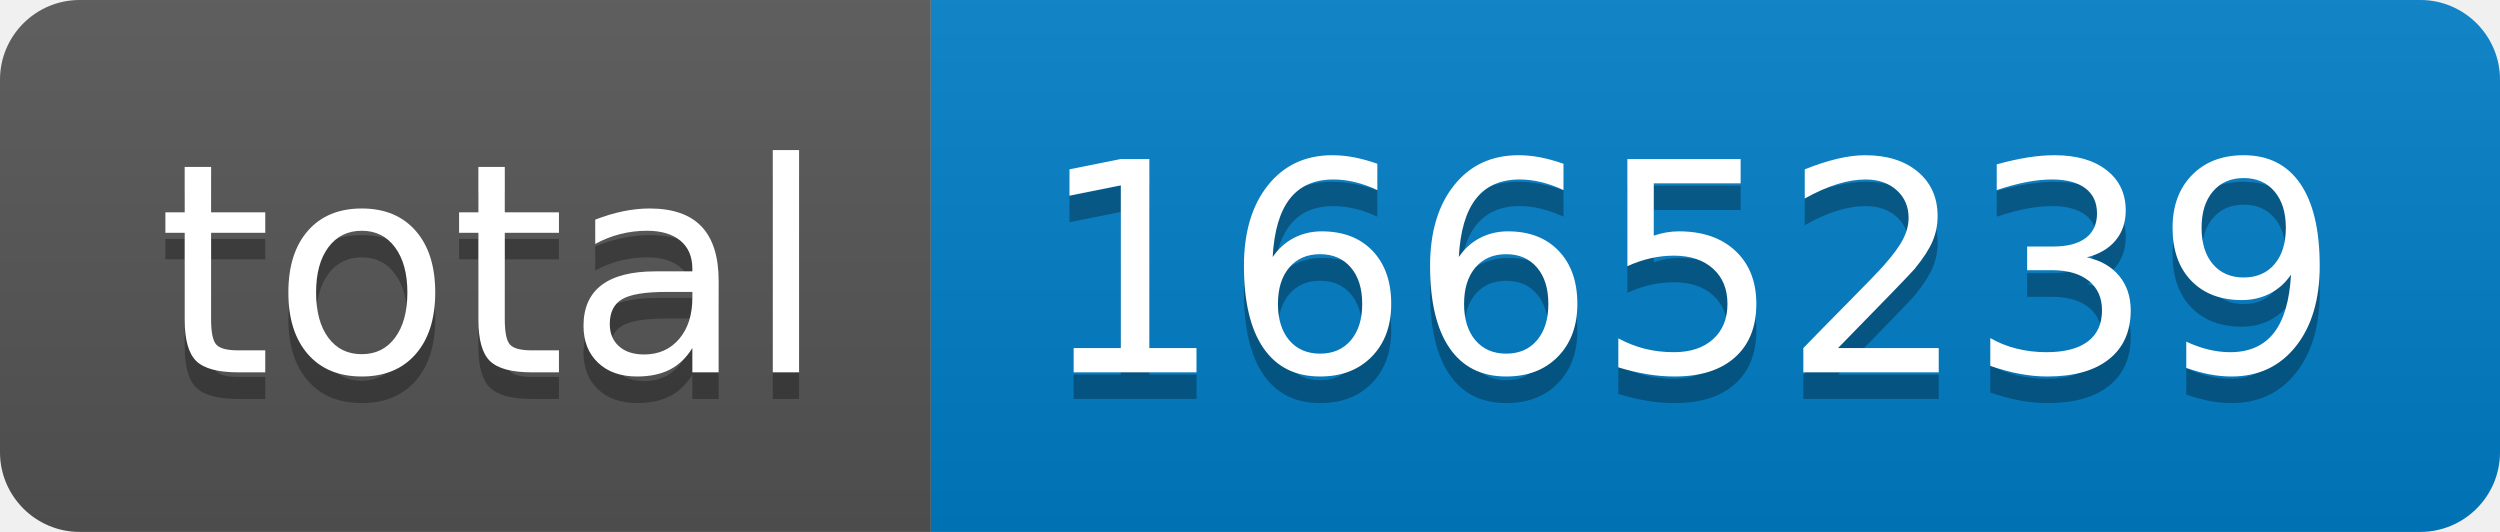
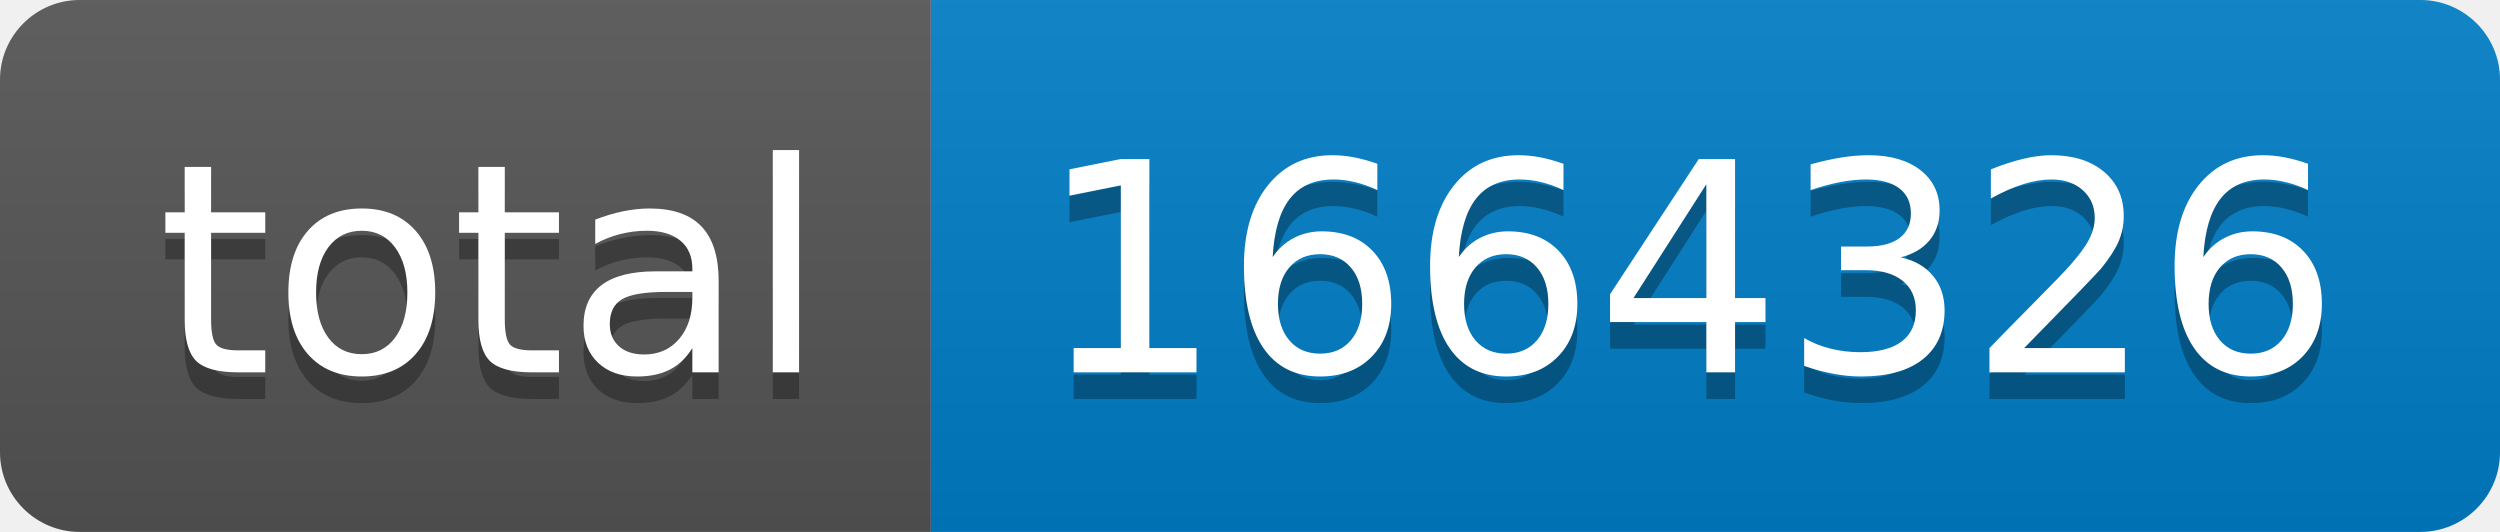
- <svg xmlns="http://www.w3.org/2000/svg" width="94" height="20" role="img" aria-label="total: 1665239">
+ <svg xmlns="http://www.w3.org/2000/svg" width="94" height="20" role="img" aria-label="total: 1664326">
  <linearGradient id="s" x2="0" y2="100%">
    <stop offset="0" stop-color="#bbb" stop-opacity=".1" />
    <stop offset="1" stop-opacity=".1" />
  </linearGradient>
  <clipPath id="r">
    <rect width="94" height="20" rx="3" fill="#fff" />
  </clipPath>
  <g clip-path="url(#r)">
    <rect width="35" height="20" fill="#555" />
    <rect x="35" width="59" height="20" fill="#007ec6" />
    <rect width="94" height="20" fill="url(#s)" />
  </g>
  <g fill="#fff" text-anchor="middle" font-family="Verdana,Geneva,DejaVu Sans,sans-serif" text-rendering="geometricPrecision" font-size="110">
    <text aria-hidden="true" x="185" y="150" fill="#010101" fill-opacity=".3" transform="scale(.1)" textLength="250">total</text>
    <text x="185" y="140" transform="scale(.1)" fill="#fff" textLength="250">total</text>
-     <text aria-hidden="true" x="635" y="150" fill="#010101" fill-opacity=".3" transform="scale(.1)" textLength="490">1665239</text>
-     <text x="635" y="140" transform="scale(.1)" fill="#fff" textLength="490">1665239</text>
+     <text aria-hidden="true" x="635" y="150" fill="#010101" fill-opacity=".3" transform="scale(.1)" textLength="490">1664326</text>
+     <text x="635" y="140" transform="scale(.1)" fill="#fff" textLength="490">1664326</text>
  </g>
</svg>
